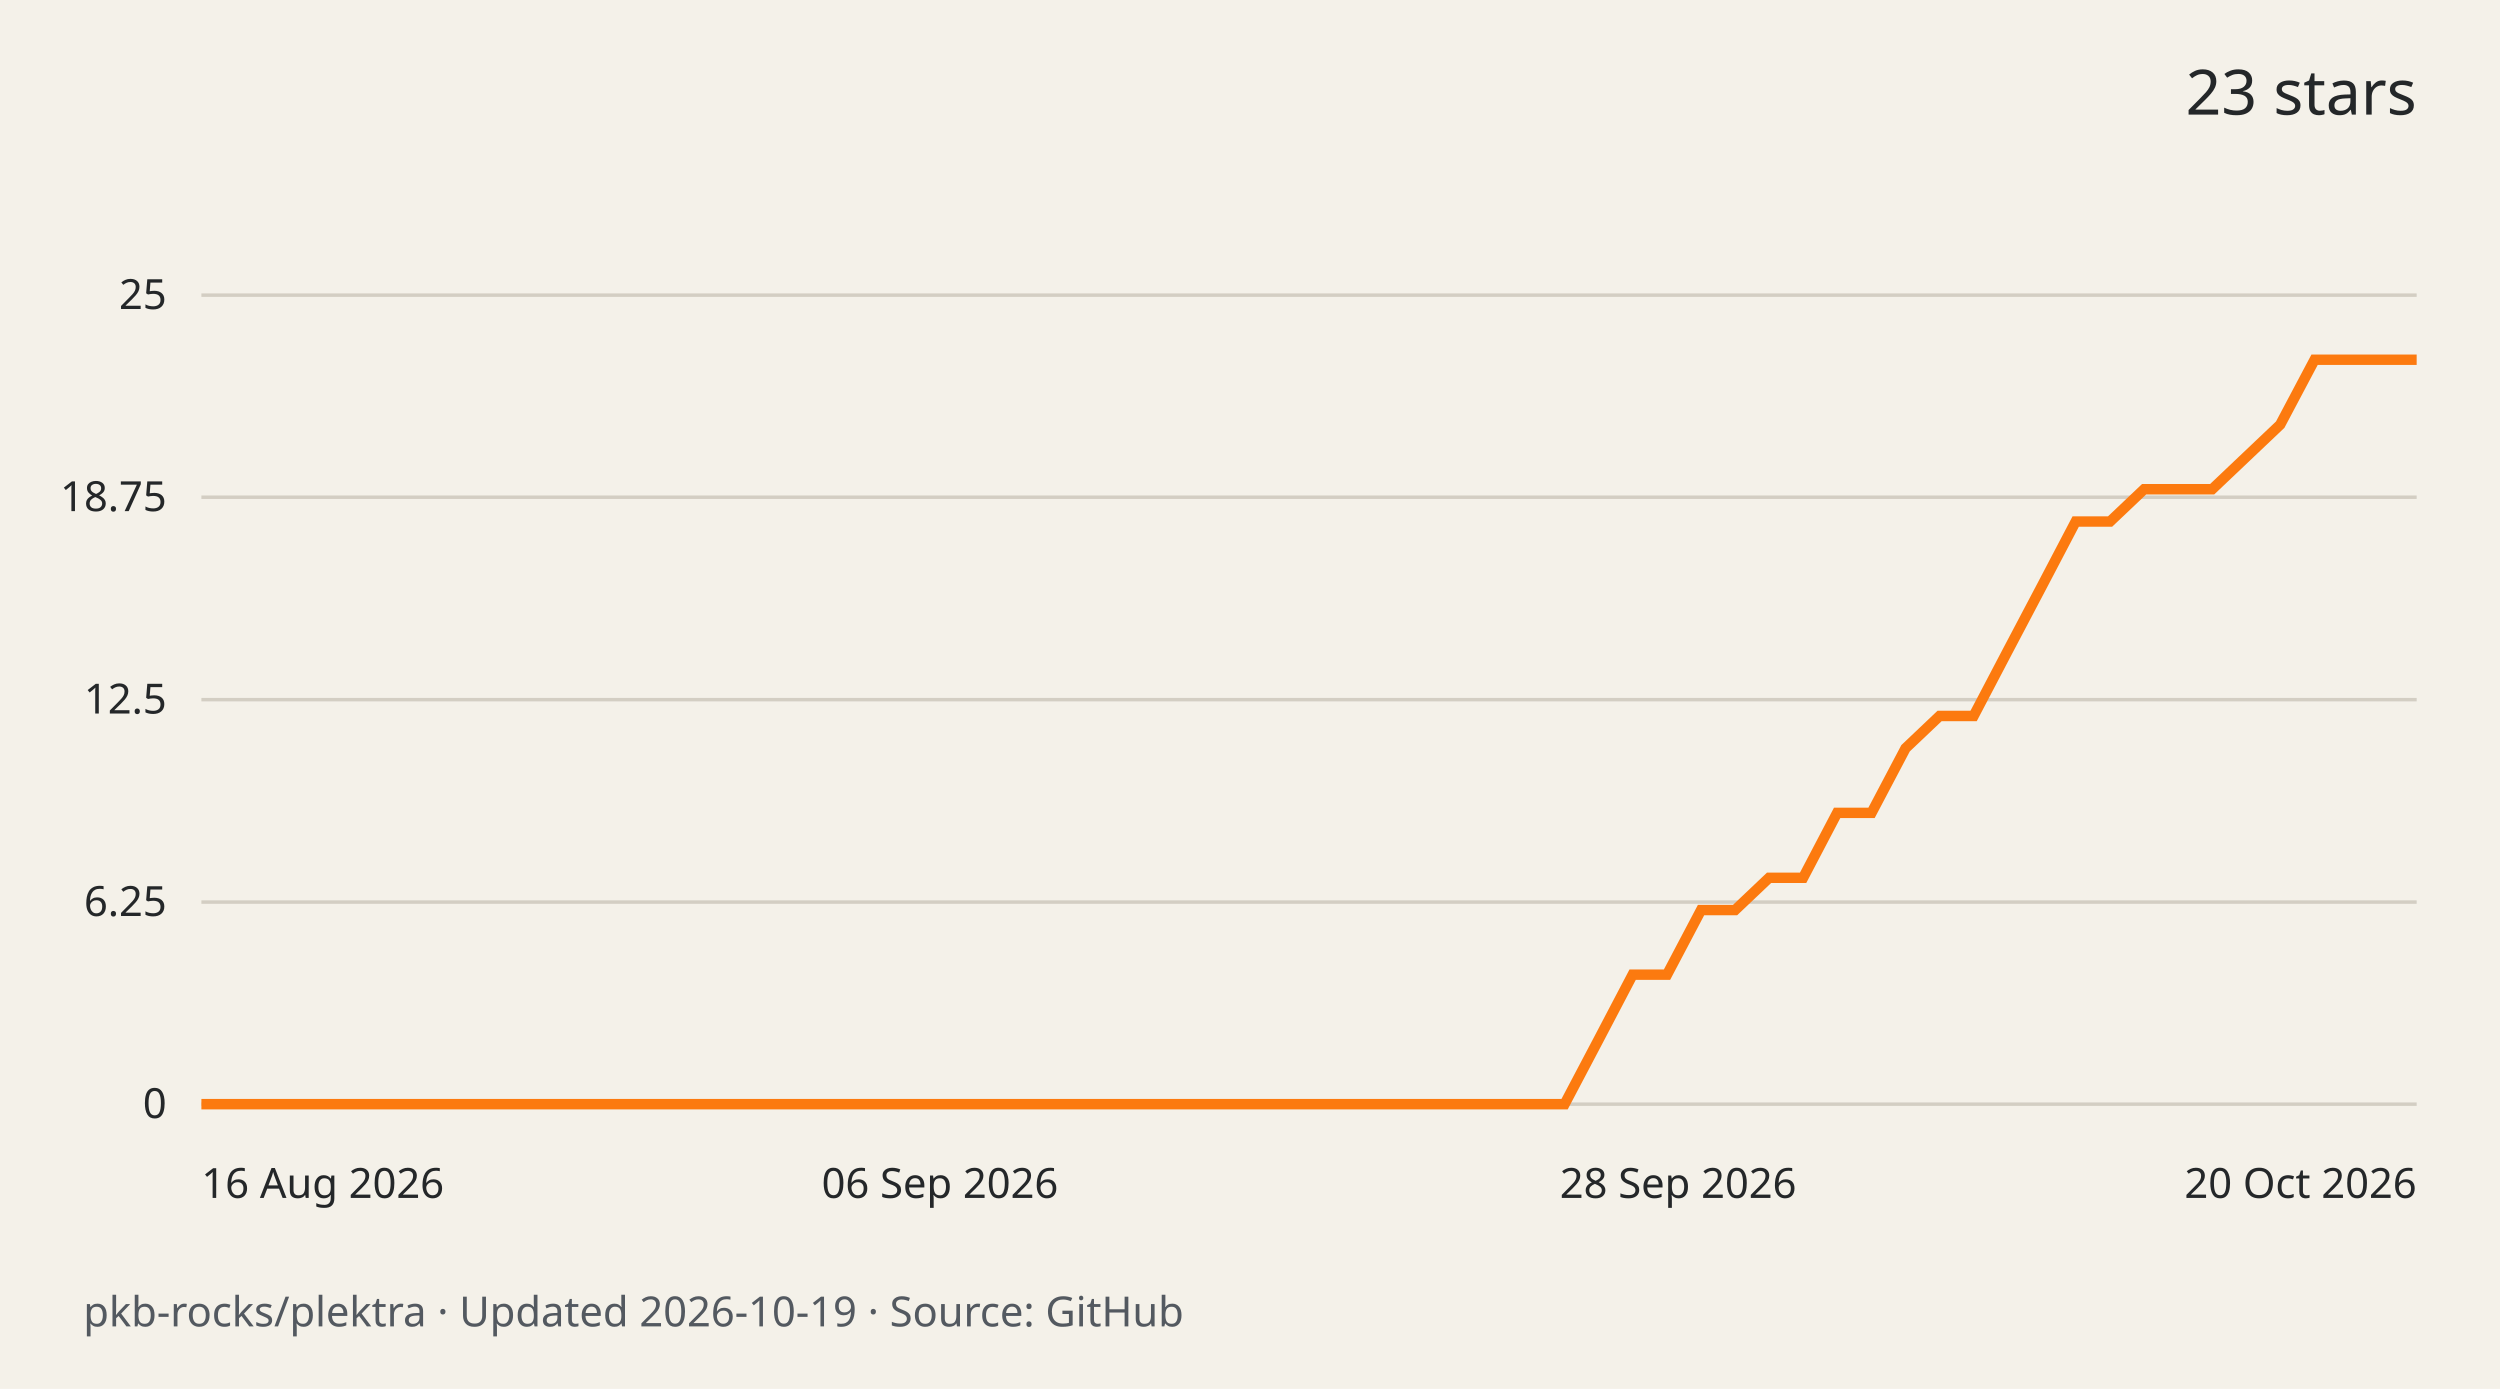
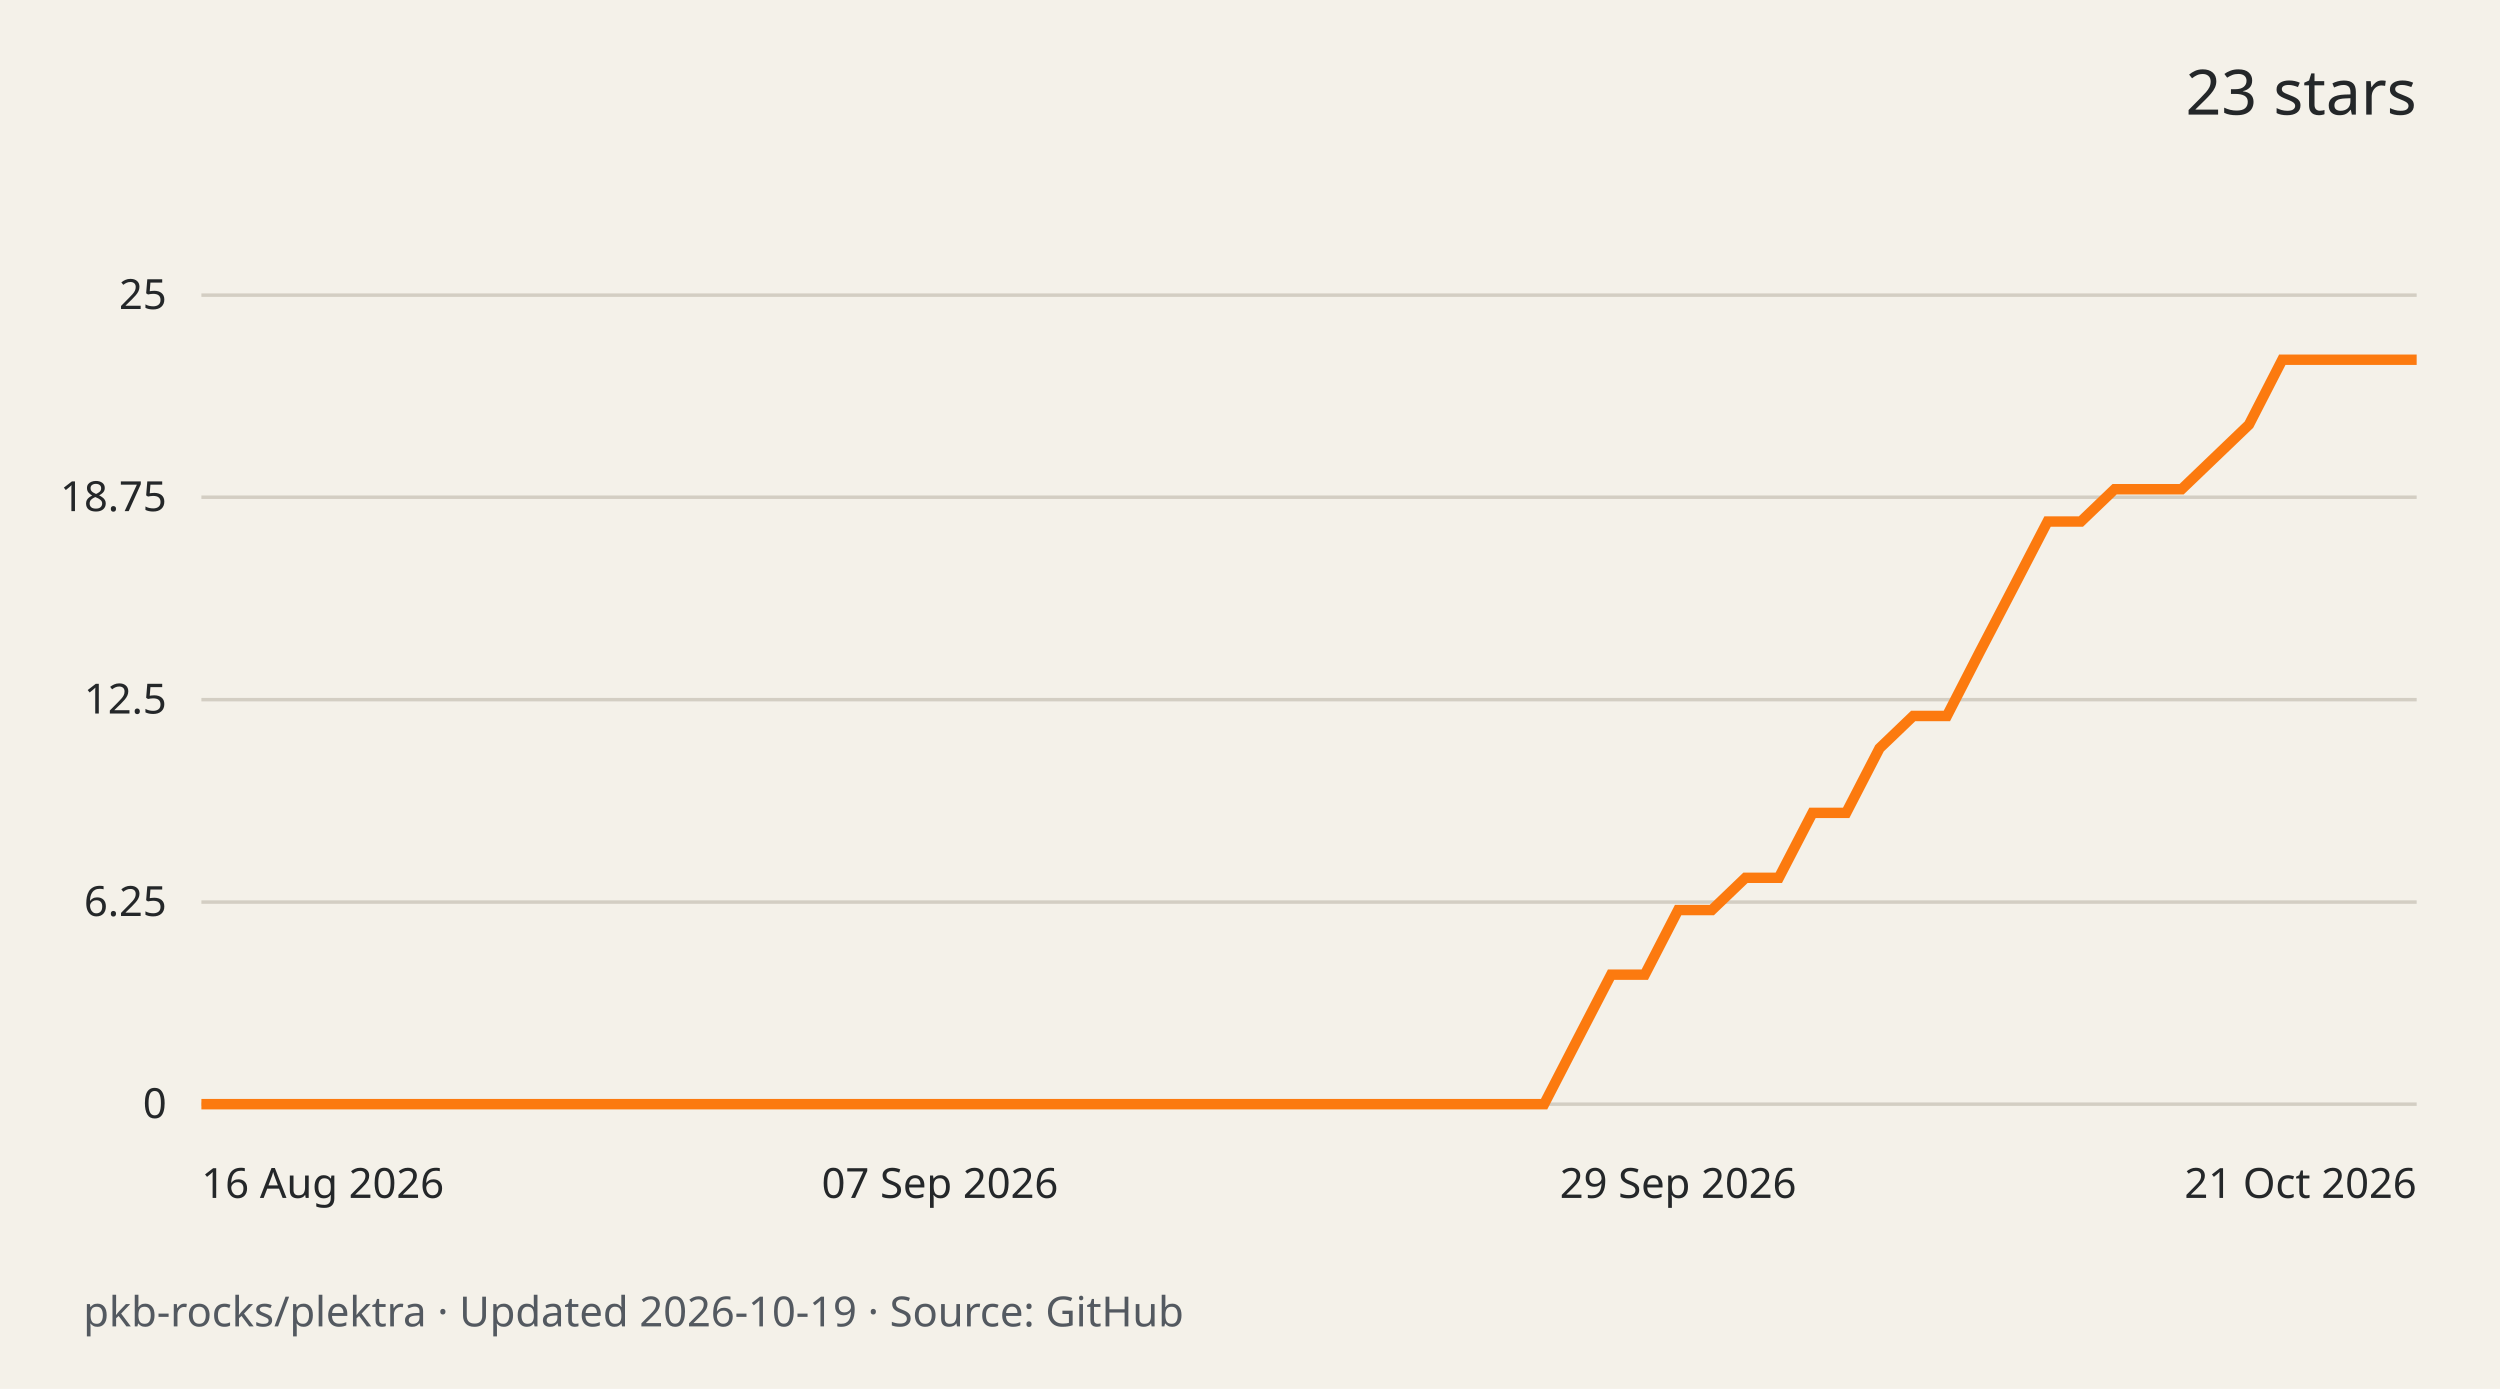
<svg xmlns="http://www.w3.org/2000/svg" width="720" height="400" viewBox="0 0 720 400" role="img" aria-labelledby="title desc">
  <rect width="720" height="400" fill="#f4f1e9" />
  <g font-family="system-ui,sans-serif" fill="#242729">
    <text x="696" y="33" text-anchor="end" font-size="18">23 stars</text>
    <path d="M58 318.0H696" stroke="#d3cec3" />
    <text x="48" y="322.0" text-anchor="end" font-size="12">0</text>
    <path d="M58 259.8H696" stroke="#d3cec3" />
    <text x="48" y="263.8" text-anchor="end" font-size="12">6.25</text>
    <path d="M58 201.5H696" stroke="#d3cec3" />
    <text x="48" y="205.5" text-anchor="end" font-size="12">12.5</text>
    <path d="M58 143.2H696" stroke="#d3cec3" />
    <text x="48" y="147.2" text-anchor="end" font-size="12">18.75</text>
    <path d="M58 85.0H696" stroke="#d3cec3" />
    <text x="48" y="89.0" text-anchor="end" font-size="12">25</text>
-     <path d="M58.0 318.0 L67.8 318.0 L77.6 318.0 L87.4 318.0 L97.3 318.0 L107.1 318.0 L116.9 318.0 L126.7 318.0 L136.5 318.0 L146.3 318.0 L156.2 318.0 L166.0 318.0 L175.8 318.0 L185.6 318.0 L195.4 318.0 L205.2 318.0 L215.0 318.0 L224.9 318.0 L234.7 318.0 L244.5 318.0 L254.3 318.0 L264.1 318.0 L273.9 318.0 L283.8 318.0 L293.6 318.0 L303.4 318.0 L313.2 318.0 L323.0 318.0 L332.8 318.0 L342.6 318.0 L352.5 318.0 L362.3 318.0 L372.1 318.0 L381.9 318.0 L391.7 318.0 L401.5 318.0 L411.4 318.0 L421.2 318.0 L431.0 318.0 L440.8 318.0 L450.6 318.0 L460.4 299.4 L470.2 280.7 L480.1 280.7 L489.9 262.1 L499.7 262.1 L509.5 252.8 L519.3 252.8 L529.1 234.1 L539.0 234.1 L548.8 215.5 L558.6 206.2 L568.4 206.2 L578.2 187.5 L588.0 168.9 L597.8 150.2 L607.7 150.2 L617.5 140.9 L627.3 140.9 L637.1 140.9 L646.9 131.6 L656.7 122.3 L666.6 103.6 L676.4 103.6 L686.2 103.6 L696.0 103.6" fill="none" stroke="#fc7a0f" stroke-width="3" />
+     <path d="M58.0 318.0 L67.7 318.0 L77.3 318.0 L87.0 318.0 L96.7 318.0 L106.3 318.0 L116.0 318.0 L125.7 318.0 L135.3 318.0 L145.0 318.0 L154.7 318.0 L164.3 318.0 L174.0 318.0 L183.7 318.0 L193.3 318.0 L203.0 318.0 L212.7 318.0 L222.3 318.0 L232.0 318.0 L241.7 318.0 L251.3 318.0 L261.0 318.0 L270.7 318.0 L280.3 318.0 L290.0 318.0 L299.7 318.0 L309.3 318.0 L319.0 318.0 L328.7 318.0 L338.3 318.0 L348.0 318.0 L357.7 318.0 L367.3 318.0 L377.0 318.0 L386.7 318.0 L396.3 318.0 L406.0 318.0 L415.7 318.0 L425.3 318.0 L435.0 318.0 L444.7 318.0 L454.3 299.4 L464.0 280.7 L473.7 280.7 L483.3 262.1 L493.0 262.1 L502.7 252.8 L512.3 252.8 L522.0 234.1 L531.7 234.1 L541.3 215.5 L551.0 206.2 L560.7 206.2 L570.3 187.5 L580.0 168.9 L589.7 150.2 L599.3 150.2 L609.0 140.9 L618.7 140.9 L628.3 140.9 L638.0 131.6 L647.7 122.3 L657.3 103.6 L667.0 103.6 L676.7 103.6 L686.3 103.6 L696.0 103.6" fill="none" stroke="#fc7a0f" stroke-width="3" />
    <text x="58.0" y="345" text-anchor="start" font-size="12">16 Aug 2026</text>
-     <text x="270.7" y="345" text-anchor="middle" font-size="12">06 Sep 2026</text>
-     <text x="483.3" y="345" text-anchor="middle" font-size="12">28 Sep 2026</text>
-     <text x="696.0" y="345" text-anchor="end" font-size="12">20 Oct 2026</text>
+     <text x="270.7" y="345" text-anchor="middle" font-size="12">07 Sep 2026</text>
+     <text x="483.3" y="345" text-anchor="middle" font-size="12">29 Sep 2026</text>
+     <text x="696.0" y="345" text-anchor="end" font-size="12">21 Oct 2026</text>
    <text x="24" y="382" font-size="12" fill="#535960">pkb-rocks/plektra · Updated 2026-10-19 · Source: GitHub</text>
  </g>
</svg>
